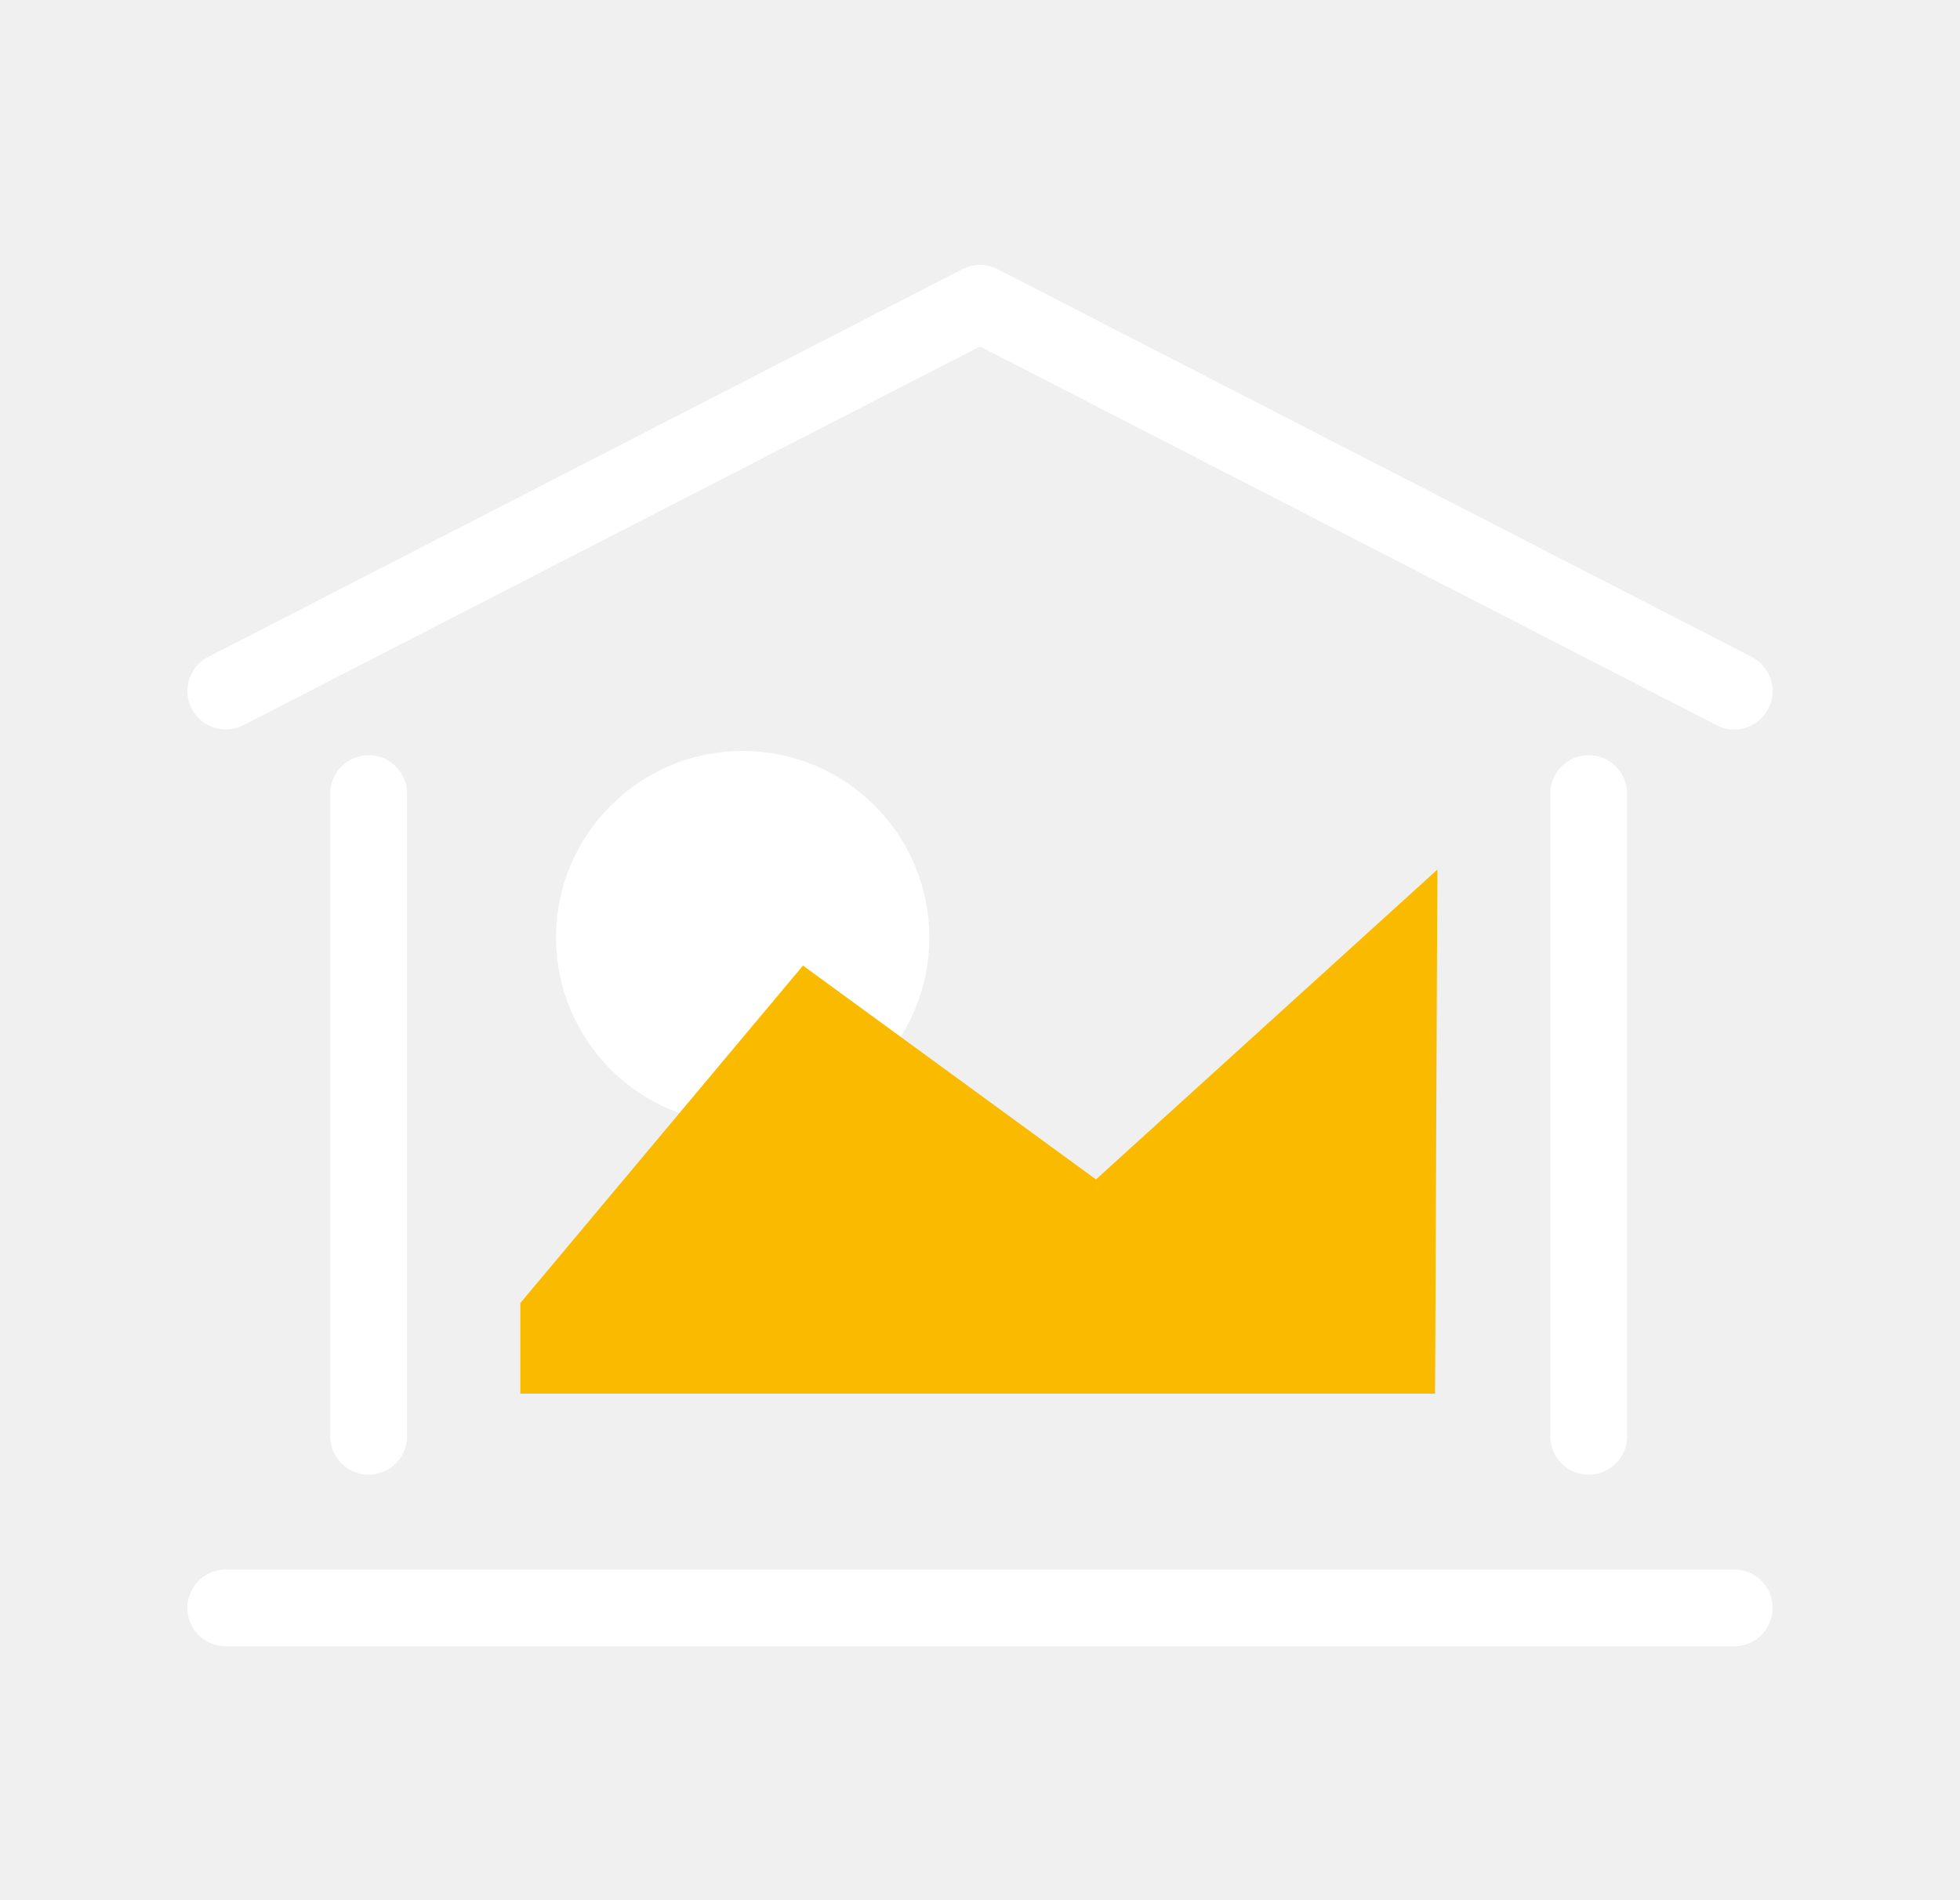
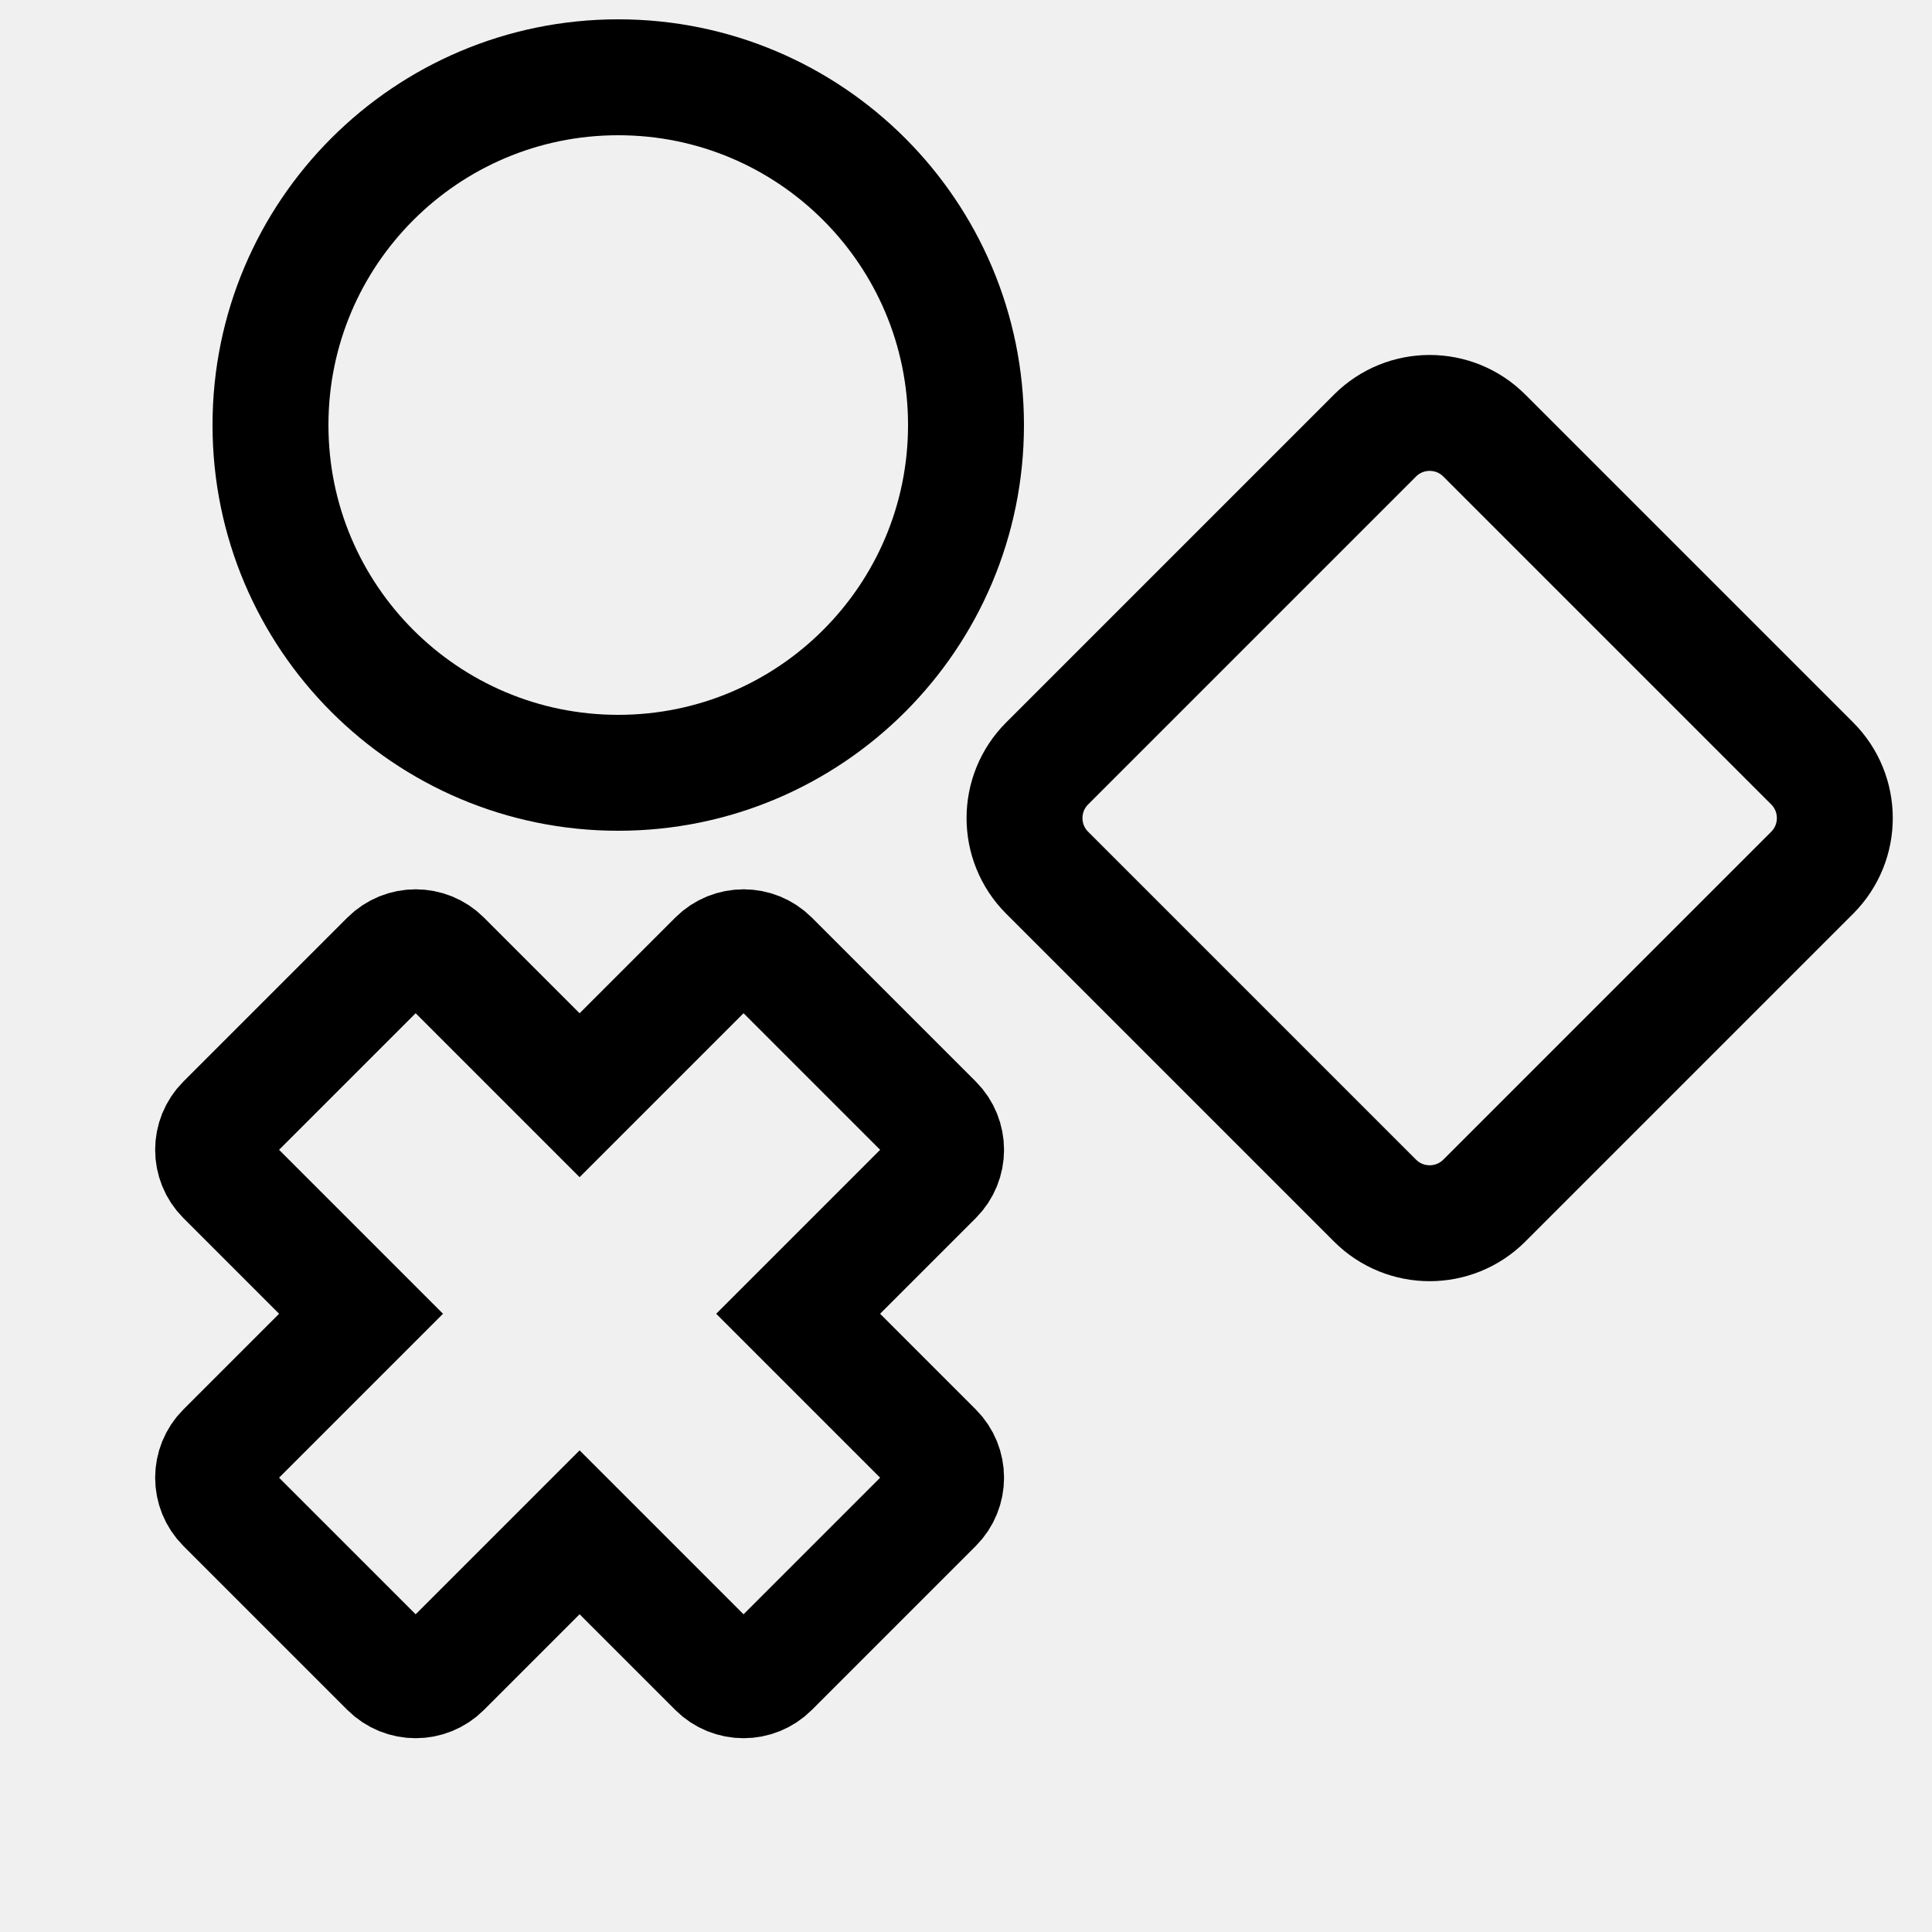
- <svg xmlns="http://www.w3.org/2000/svg" viewBox="0 0 51.04 49.47">
-   <defs>
-     <style>.cls-1,.cls-4{fill:none;}.cls-2{fill:#fff;}.cls-3{fill:#f9ba00;}.cls-4{stroke:#fff;stroke-linecap:round;stroke-linejoin:round;stroke-width:2px;}</style>
-   </defs>
-   <g id="Calque_2" data-name="Calque 2">
-     <g id="Calque_1-2" data-name="Calque 1">
-       <polyline class="cls-1" points="6.8 0 51.04 0 51.04 49.47 0 49.47 0 0 6.8 0" />
-       <circle class="cls-2" cx="19.34" cy="24.42" r="4.86" />
-       <polygon class="cls-3" points="37.37 36.3 13.55 36.3 13.55 33.94 20.91 25.15 28.54 30.72 37.43 22.65 37.37 36.3" />
-       <polyline class="cls-4" points="5.88 18 25.52 7.9 45.16 18" />
-       <line class="cls-4" x1="5.88" y1="41.88" x2="45.16" y2="41.88" />
-       <line class="cls-4" x1="9.6" y1="20.67" x2="9.6" y2="37.41" />
-       <line class="cls-4" x1="41.37" y1="20.67" x2="41.37" y2="37.41" />
+ <svg xmlns="http://www.w3.org/2000/svg" viewBox="0 0 24 24" width="24" height="24" class="svg_icon">
+   <svg viewBox="0 0 24 25">
+     <g fill="none" fill-rule="evenodd" stroke="#000" stroke-width="1.5">
+       <path d="M9.828 17l1.768 1.768a.5.5 0 0 1 0 .707l-2.121 2.121a.5.5 0 0 1-.707 0L7 19.828l-1.768 1.768a.5.5 0 0 1-.707 0l-2.121-2.121a.5.5 0 0 1 0-.707L4.172 17l-1.768-1.768a.5.5 0 0 1 0-.707l2.121-2.121a.5.5 0 0 1 .707 0L7 14.172l1.768-1.768a.5.5 0 0 1 .707 0l2.121 2.121a.5.5 0 0 1 0 .707L9.828 17z" />
+       <circle cx="7.5" cy="5.5" r="4.5" />
+       <rect transform="rotate(45 18 10.5858)" x="14" y="6.586" width="8" height="8" rx="1" />
    </g>
-   </g>
+   </svg>
</svg>
